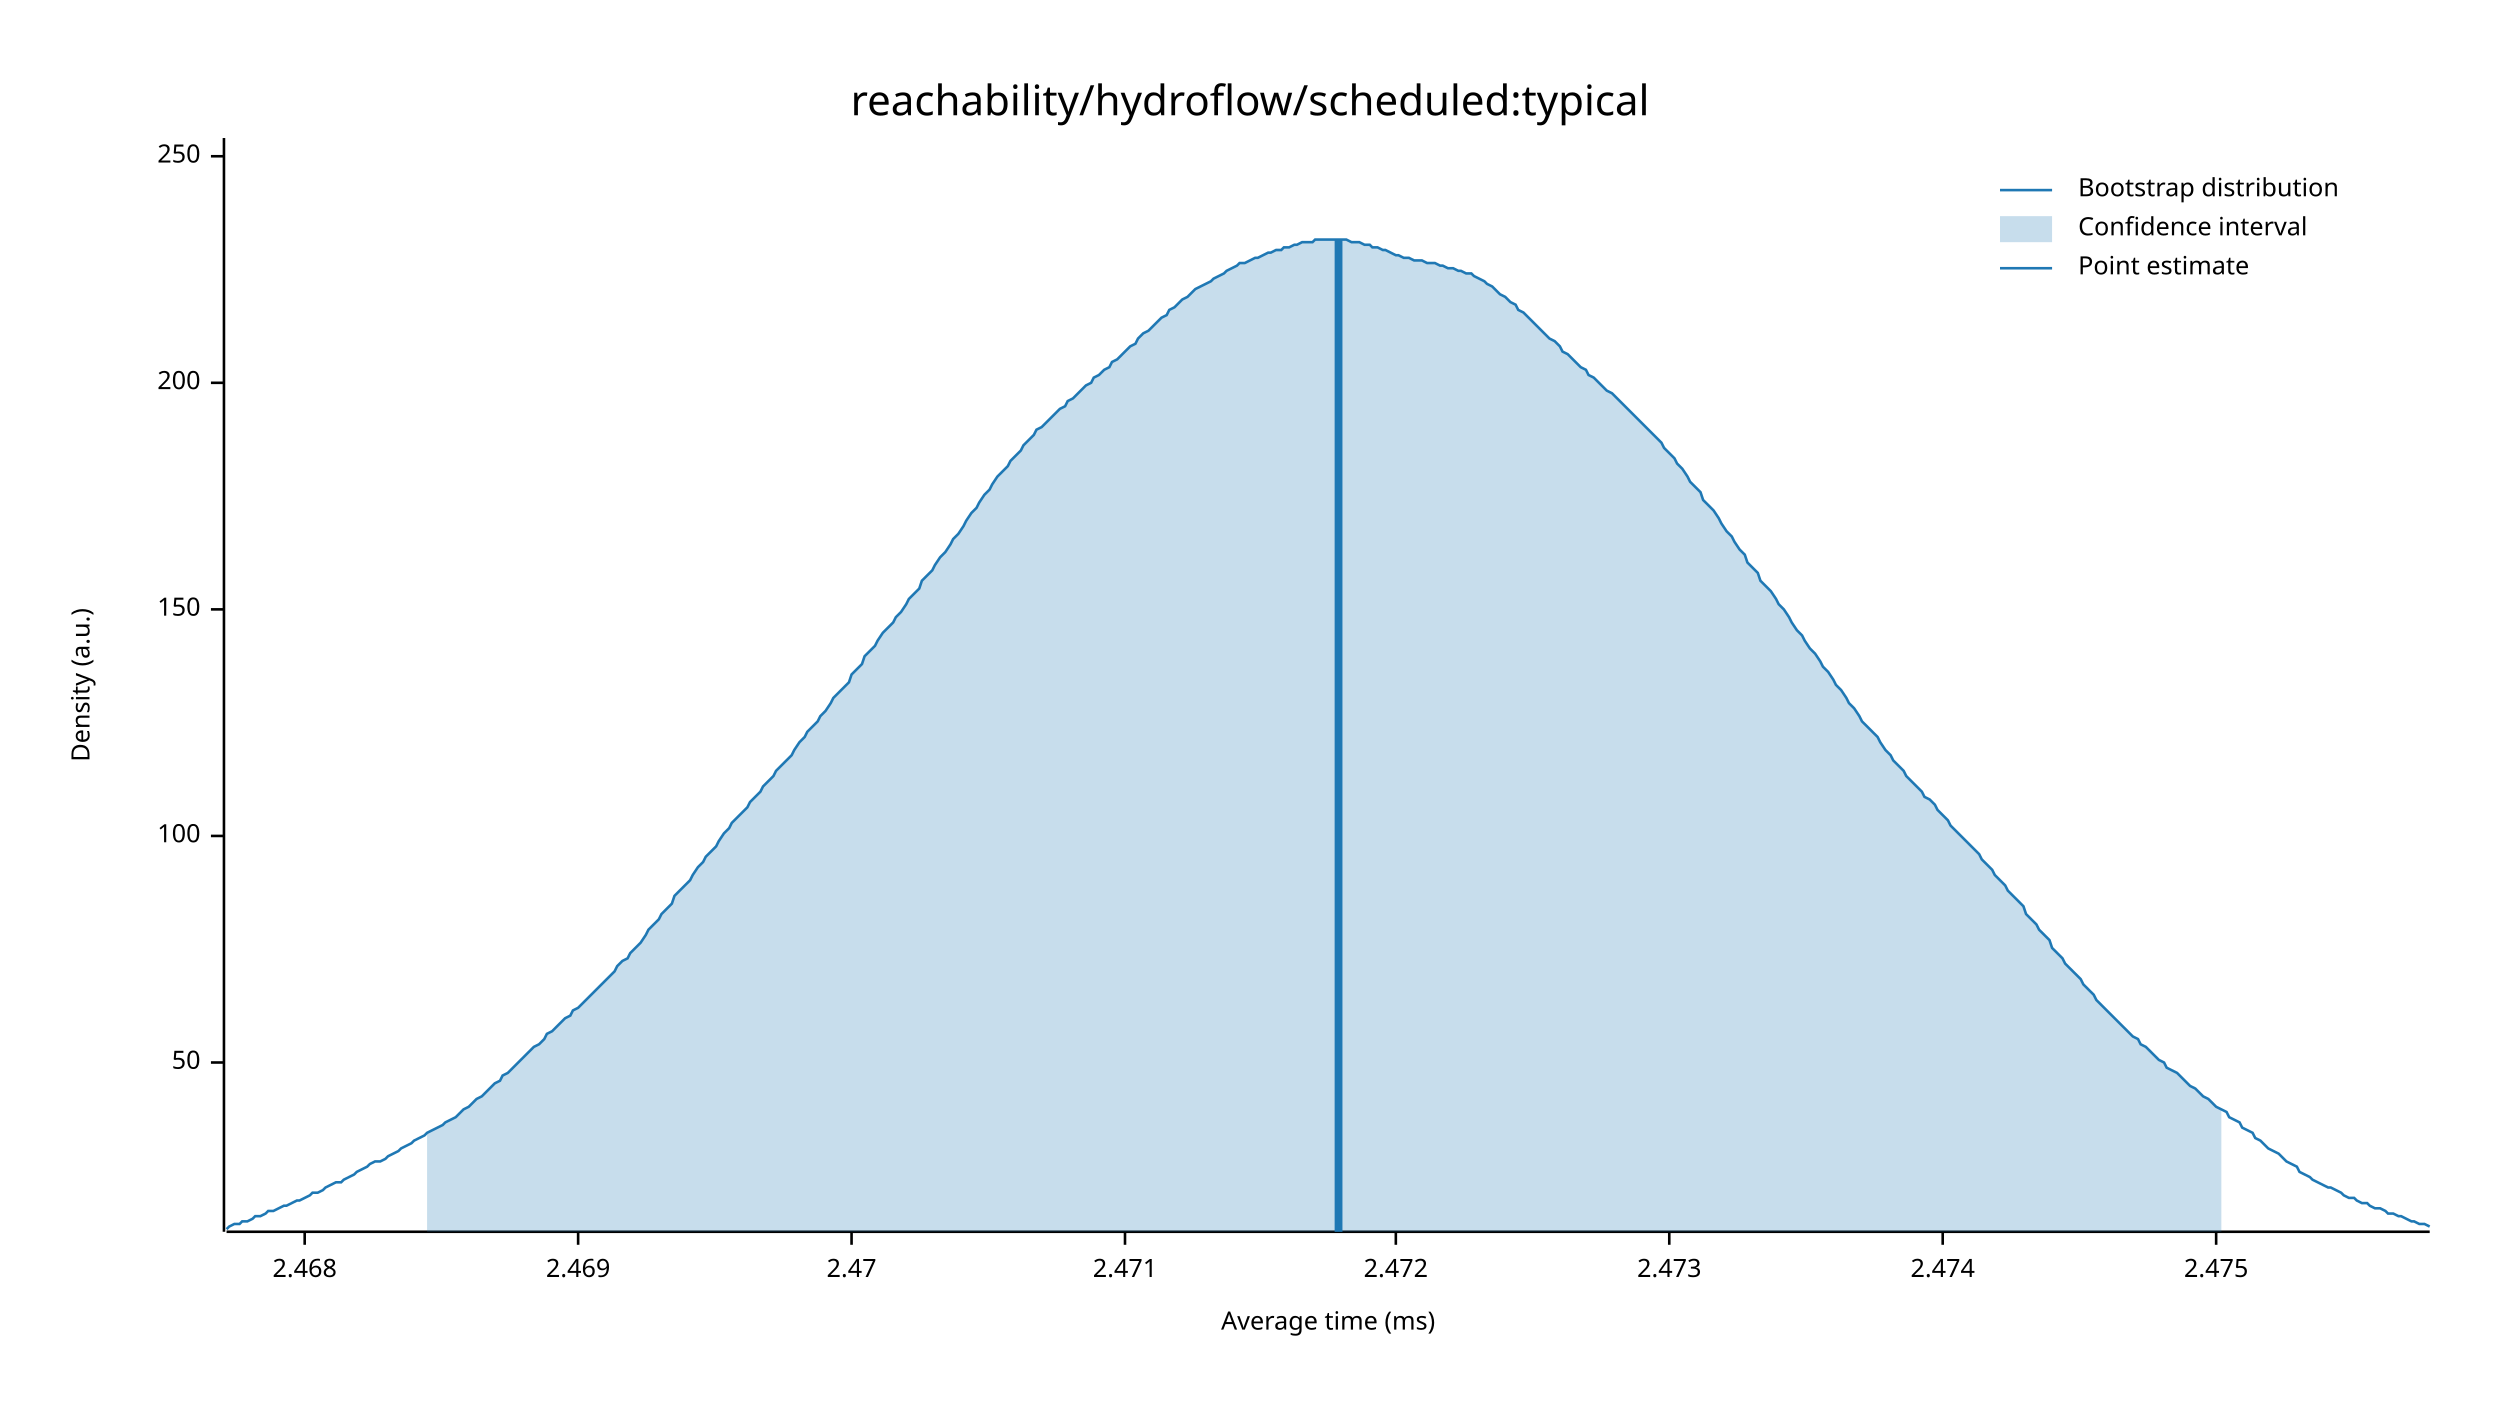
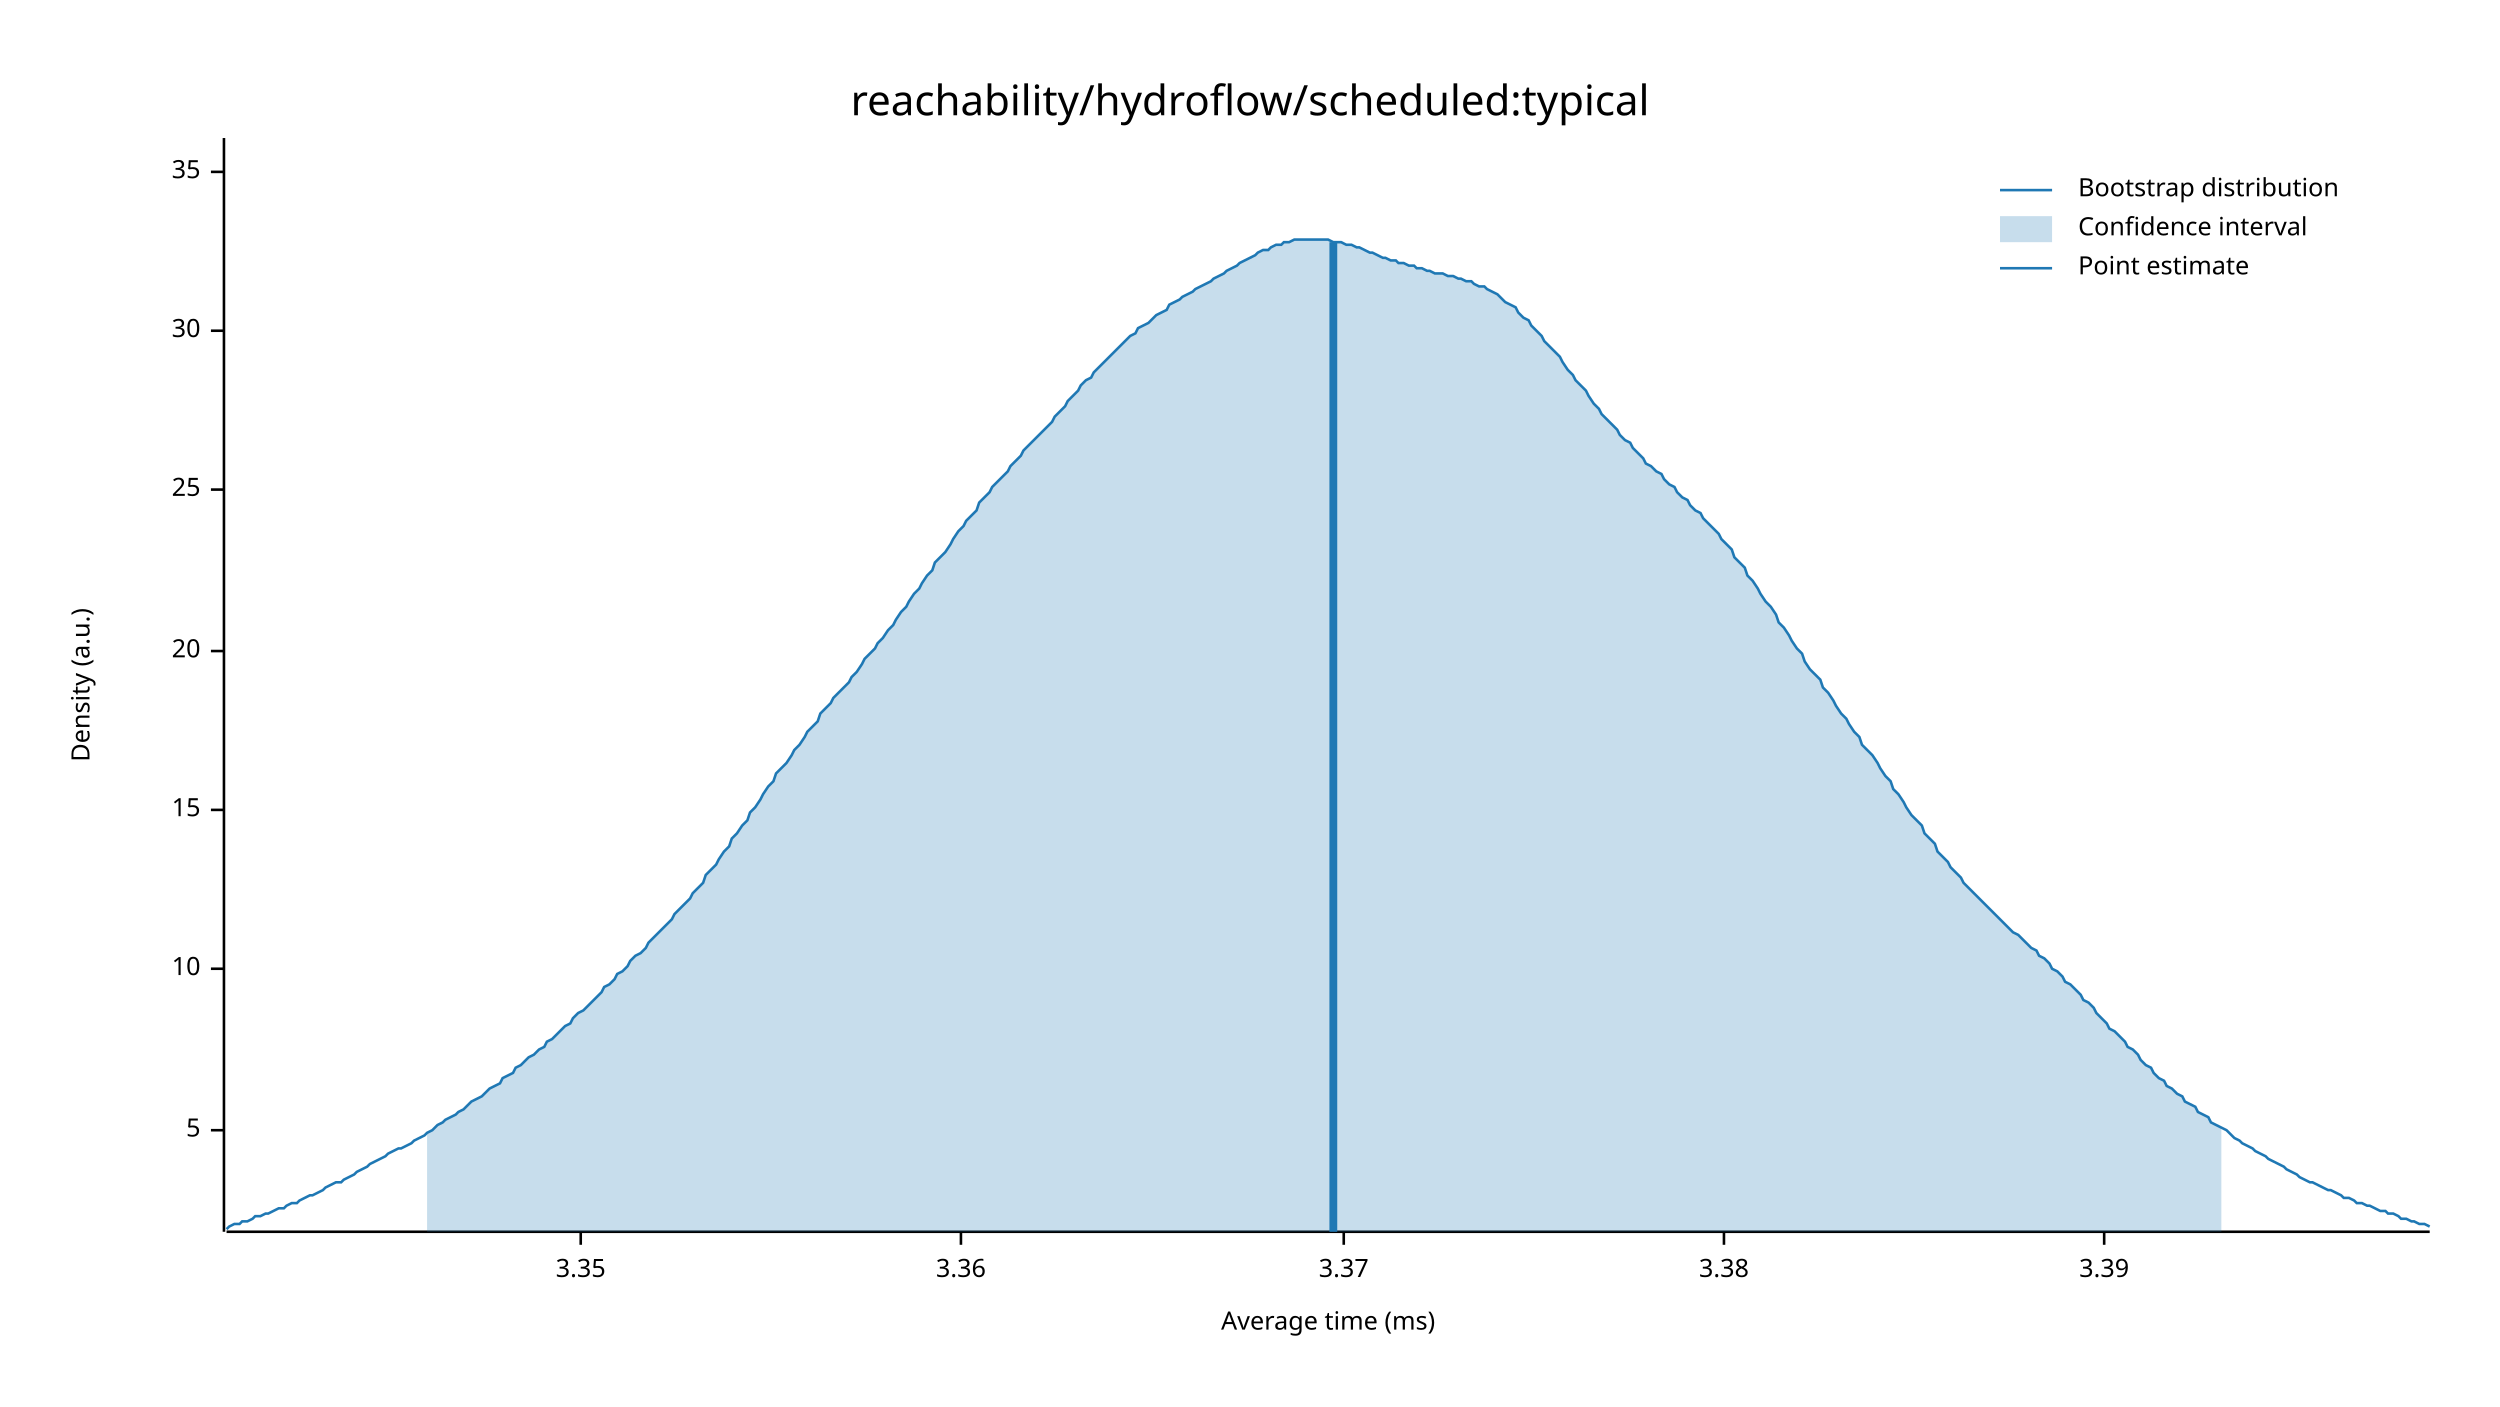
<svg xmlns="http://www.w3.org/2000/svg" width="960" height="540" viewBox="0 0 960 540">
  <text x="480" y="32" dy="0.76em" text-anchor="middle" font-family="sans-serif" font-size="16.129" opacity="1" fill="#000000">
reachability/hydroflow/scheduled:typical
</text>
  <text x="27" y="263" dy="0.76em" text-anchor="middle" font-family="sans-serif" font-size="9.677" opacity="1" fill="#000000" transform="rotate(270, 27, 263)">
Density (a.u.)
</text>
  <text x="510" y="513" dy="-0.5ex" text-anchor="middle" font-family="sans-serif" font-size="9.677" opacity="1" fill="#000000">
Average time (ms)
</text>
  <polyline fill="none" opacity="1" stroke="#000000" stroke-width="1" points="86,53 86,473 " />
-   <text x="77" y="408" dy="0.5ex" text-anchor="end" font-family="sans-serif" font-size="9.677" opacity="1" fill="#000000">
- 50
+   <text x="77" y="434" dy="0.5ex" text-anchor="end" font-family="sans-serif" font-size="9.677" opacity="1" fill="#000000">
+ 5
</text>
-   <polyline fill="none" opacity="1" stroke="#000000" stroke-width="1" points="81,408 86,408 " />
-   <text x="77" y="321" dy="0.5ex" text-anchor="end" font-family="sans-serif" font-size="9.677" opacity="1" fill="#000000">
- 100
+   <polyline fill="none" opacity="1" stroke="#000000" stroke-width="1" points="81,434 86,434 " />
+   <text x="77" y="372" dy="0.5ex" text-anchor="end" font-family="sans-serif" font-size="9.677" opacity="1" fill="#000000">
+ 10
</text>
-   <polyline fill="none" opacity="1" stroke="#000000" stroke-width="1" points="81,321 86,321 " />
-   <text x="77" y="234" dy="0.5ex" text-anchor="end" font-family="sans-serif" font-size="9.677" opacity="1" fill="#000000">
- 150
+   <polyline fill="none" opacity="1" stroke="#000000" stroke-width="1" points="81,372 86,372 " />
+   <text x="77" y="311" dy="0.5ex" text-anchor="end" font-family="sans-serif" font-size="9.677" opacity="1" fill="#000000">
+ 15
</text>
-   <polyline fill="none" opacity="1" stroke="#000000" stroke-width="1" points="81,234 86,234 " />
-   <text x="77" y="147" dy="0.5ex" text-anchor="end" font-family="sans-serif" font-size="9.677" opacity="1" fill="#000000">
- 200
+   <polyline fill="none" opacity="1" stroke="#000000" stroke-width="1" points="81,311 86,311 " />
+   <text x="77" y="250" dy="0.5ex" text-anchor="end" font-family="sans-serif" font-size="9.677" opacity="1" fill="#000000">
+ 20
</text>
-   <polyline fill="none" opacity="1" stroke="#000000" stroke-width="1" points="81,147 86,147 " />
-   <text x="77" y="60" dy="0.5ex" text-anchor="end" font-family="sans-serif" font-size="9.677" opacity="1" fill="#000000">
- 250
+   <polyline fill="none" opacity="1" stroke="#000000" stroke-width="1" points="81,250 86,250 " />
+   <text x="77" y="188" dy="0.5ex" text-anchor="end" font-family="sans-serif" font-size="9.677" opacity="1" fill="#000000">
+ 25
</text>
-   <polyline fill="none" opacity="1" stroke="#000000" stroke-width="1" points="81,60 86,60 " />
+   <polyline fill="none" opacity="1" stroke="#000000" stroke-width="1" points="81,188 86,188 " />
+   <text x="77" y="127" dy="0.5ex" text-anchor="end" font-family="sans-serif" font-size="9.677" opacity="1" fill="#000000">
+ 30
+ </text>
+   <polyline fill="none" opacity="1" stroke="#000000" stroke-width="1" points="81,127 86,127 " />
+   <text x="77" y="66" dy="0.5ex" text-anchor="end" font-family="sans-serif" font-size="9.677" opacity="1" fill="#000000">
+ 35
+ </text>
+   <polyline fill="none" opacity="1" stroke="#000000" stroke-width="1" points="81,66 86,66 " />
  <polyline fill="none" opacity="1" stroke="#000000" stroke-width="1" points="87,473 933,473 " />
-   <text x="117" y="483" dy="0.76em" text-anchor="middle" font-family="sans-serif" font-size="9.677" opacity="1" fill="#000000">
- 2.468
+   <text x="223" y="483" dy="0.76em" text-anchor="middle" font-family="sans-serif" font-size="9.677" opacity="1" fill="#000000">
+ 3.35
</text>
-   <polyline fill="none" opacity="1" stroke="#000000" stroke-width="1" points="117,473 117,478 " />
-   <text x="222" y="483" dy="0.76em" text-anchor="middle" font-family="sans-serif" font-size="9.677" opacity="1" fill="#000000">
- 2.469
+   <polyline fill="none" opacity="1" stroke="#000000" stroke-width="1" points="223,473 223,478 " />
+   <text x="369" y="483" dy="0.76em" text-anchor="middle" font-family="sans-serif" font-size="9.677" opacity="1" fill="#000000">
+ 3.36
</text>
-   <polyline fill="none" opacity="1" stroke="#000000" stroke-width="1" points="222,473 222,478 " />
-   <text x="327" y="483" dy="0.76em" text-anchor="middle" font-family="sans-serif" font-size="9.677" opacity="1" fill="#000000">
- 2.47
+   <polyline fill="none" opacity="1" stroke="#000000" stroke-width="1" points="369,473 369,478 " />
+   <text x="516" y="483" dy="0.76em" text-anchor="middle" font-family="sans-serif" font-size="9.677" opacity="1" fill="#000000">
+ 3.37
</text>
-   <polyline fill="none" opacity="1" stroke="#000000" stroke-width="1" points="327,473 327,478 " />
-   <text x="432" y="483" dy="0.76em" text-anchor="middle" font-family="sans-serif" font-size="9.677" opacity="1" fill="#000000">
- 2.471
+   <polyline fill="none" opacity="1" stroke="#000000" stroke-width="1" points="516,473 516,478 " />
+   <text x="662" y="483" dy="0.76em" text-anchor="middle" font-family="sans-serif" font-size="9.677" opacity="1" fill="#000000">
+ 3.38
</text>
-   <polyline fill="none" opacity="1" stroke="#000000" stroke-width="1" points="432,473 432,478 " />
-   <text x="536" y="483" dy="0.76em" text-anchor="middle" font-family="sans-serif" font-size="9.677" opacity="1" fill="#000000">
- 2.472
+   <polyline fill="none" opacity="1" stroke="#000000" stroke-width="1" points="662,473 662,478 " />
+   <text x="808" y="483" dy="0.76em" text-anchor="middle" font-family="sans-serif" font-size="9.677" opacity="1" fill="#000000">
+ 3.39
</text>
-   <polyline fill="none" opacity="1" stroke="#000000" stroke-width="1" points="536,473 536,478 " />
-   <text x="641" y="483" dy="0.76em" text-anchor="middle" font-family="sans-serif" font-size="9.677" opacity="1" fill="#000000">
- 2.473
- </text>
-   <polyline fill="none" opacity="1" stroke="#000000" stroke-width="1" points="641,473 641,478 " />
-   <text x="746" y="483" dy="0.76em" text-anchor="middle" font-family="sans-serif" font-size="9.677" opacity="1" fill="#000000">
- 2.474
- </text>
-   <polyline fill="none" opacity="1" stroke="#000000" stroke-width="1" points="746,473 746,478 " />
-   <text x="851" y="483" dy="0.76em" text-anchor="middle" font-family="sans-serif" font-size="9.677" opacity="1" fill="#000000">
- 2.475
- </text>
-   <polyline fill="none" opacity="1" stroke="#000000" stroke-width="1" points="851,473 851,478 " />
-   <polyline fill="none" opacity="1" stroke="#1F78B4" stroke-width="1" points="87,472 88,471 90,470 92,470 93,469 95,469 97,468 98,467 100,467 102,466 103,465 105,465 107,464 109,463 110,463 112,462 114,461 115,461 117,460 119,459 120,458 122,458 124,457 125,456 127,455 129,454 131,454 132,453 134,452 136,451 137,450 139,449 141,448 142,447 144,446 146,446 148,445 149,444 151,443 153,442 154,441 156,440 158,439 159,438 161,437 163,436 164,435 166,434 168,433 170,432 171,431 173,430 175,429 176,428 178,426 180,425 181,424 183,422 185,421 187,419 188,418 190,416 192,415 193,413 195,412 197,410 198,409 200,407 202,405 203,404 205,402 207,401 209,399 210,397 212,396 214,394 215,393 217,391 219,390 220,388 222,387 224,385 226,383 227,382 229,380 231,378 232,377 234,375 236,373 237,371 239,369 241,368 242,366 244,364 246,362 248,359 249,357 251,355 253,353 254,351 256,349 258,347 259,344 261,342 263,340 265,338 266,336 268,333 270,331 271,329 273,327 275,325 276,323 278,320 280,318 281,316 283,314 285,312 287,310 288,308 290,306 292,304 293,302 295,300 297,298 298,296 300,294 302,292 304,290 305,288 307,285 309,283 310,281 312,279 314,277 315,275 317,273 319,270 320,268 322,266 324,264 326,262 327,259 329,257 331,255 332,252 334,250 336,248 337,246 339,243 341,241 343,239 344,237 346,235 348,232 349,230 351,228 353,226 354,223 356,221 358,219 359,217 361,214 363,212 365,209 366,207 368,205 370,202 371,200 373,197 375,195 376,193 378,190 380,188 381,186 383,183 385,181 387,179 388,177 390,175 392,173 393,171 395,169 397,167 398,165 400,164 402,162 404,160 405,159 407,157 409,156 410,154 412,153 414,151 415,150 417,148 419,147 420,145 422,144 424,142 426,141 427,139 429,138 431,136 432,135 434,133 436,132 437,130 439,128 441,127 443,125 444,124 446,122 448,121 449,119 451,118 453,116 454,115 456,114 458,112 459,111 461,110 463,109 465,108 466,107 468,106 470,105 471,104 473,103 475,102 476,101 478,101 480,100 482,99 483,99 485,98 487,97 488,97 490,96 492,96 493,95 495,95 497,94 498,94 500,93 502,93 504,93 505,92 507,92 509,92 510,92 512,92 514,92 515,92 517,92 519,93 521,93 522,93 524,94 526,94 527,95 529,95 531,96 532,96 534,97 536,98 537,98 539,99 541,99 543,100 544,100 546,100 548,101 549,101 551,101 553,102 554,102 556,103 558,103 560,104 561,104 563,105 565,105 566,106 568,107 570,108 571,109 573,110 575,112 576,113 578,114 580,116 582,117 583,119 585,120 587,122 588,123 590,125 592,127 593,128 595,130 597,131 599,133 600,135 602,136 604,138 605,139 607,141 609,142 610,144 612,145 614,147 615,148 617,150 619,151 621,153 622,154 624,156 626,158 627,159 629,161 631,163 632,164 634,166 636,168 638,170 639,172 641,174 643,176 644,178 646,180 648,183 649,185 651,187 653,189 654,192 656,194 658,196 660,199 661,201 663,204 665,206 666,208 668,211 670,213 671,216 673,218 675,220 676,223 678,225 680,227 682,230 683,232 685,234 687,237 688,239 690,242 692,244 693,246 695,249 697,251 699,254 700,256 702,258 704,261 705,263 707,265 709,268 710,270 712,272 714,275 715,277 717,279 719,281 721,283 722,285 724,288 726,290 727,292 729,294 731,296 732,298 734,300 736,302 738,304 739,306 741,307 743,309 744,311 746,313 748,315 749,317 751,319 753,321 754,322 756,324 758,326 760,328 761,330 763,332 765,334 766,336 768,338 770,340 771,342 773,344 775,346 777,348 778,351 780,353 782,355 783,357 785,359 787,361 788,364 790,366 792,368 793,370 795,372 797,374 799,376 800,378 802,380 804,382 805,384 807,386 809,388 810,389 812,391 814,393 816,395 817,396 819,398 821,399 822,401 824,402 826,404 827,405 829,407 831,408 832,410 834,411 836,412 838,414 839,415 841,417 843,418 844,419 846,421 848,422 849,423 851,425 853,426 855,427 856,429 858,430 860,431 861,433 863,434 865,435 866,437 868,438 870,440 871,441 873,442 875,443 877,445 878,446 880,447 882,448 883,450 885,451 887,452 888,453 890,454 892,455 894,456 895,456 897,457 899,458 900,459 902,460 904,460 905,461 907,462 909,462 910,463 912,464 914,464 916,465 917,466 919,466 921,467 922,467 924,468 926,469 927,469 929,470 931,470 933,471 " />
-   <polygon opacity="0.25" fill="#1F78B4" points="164,435 166,434 168,433 170,432 171,431 173,430 175,429 176,428 178,426 180,425 181,424 183,422 185,421 187,419 188,418 190,416 192,415 193,413 195,412 197,410 198,409 200,407 202,405 203,404 205,402 207,401 209,399 210,397 212,396 214,394 215,393 217,391 219,390 220,388 222,387 224,385 226,383 227,382 229,380 231,378 232,377 234,375 236,373 237,371 239,369 241,368 242,366 244,364 246,362 248,359 249,357 251,355 253,353 254,351 256,349 258,347 259,344 261,342 263,340 265,338 266,336 268,333 270,331 271,329 273,327 275,325 276,323 278,320 280,318 281,316 283,314 285,312 287,310 288,308 290,306 292,304 293,302 295,300 297,298 298,296 300,294 302,292 304,290 305,288 307,285 309,283 310,281 312,279 314,277 315,275 317,273 319,270 320,268 322,266 324,264 326,262 327,259 329,257 331,255 332,252 334,250 336,248 337,246 339,243 341,241 343,239 344,237 346,235 348,232 349,230 351,228 353,226 354,223 356,221 358,219 359,217 361,214 363,212 365,209 366,207 368,205 370,202 371,200 373,197 375,195 376,193 378,190 380,188 381,186 383,183 385,181 387,179 388,177 390,175 392,173 393,171 395,169 397,167 398,165 400,164 402,162 404,160 405,159 407,157 409,156 410,154 412,153 414,151 415,150 417,148 419,147 420,145 422,144 424,142 426,141 427,139 429,138 431,136 432,135 434,133 436,132 437,130 439,128 441,127 443,125 444,124 446,122 448,121 449,119 451,118 453,116 454,115 456,114 458,112 459,111 461,110 463,109 465,108 466,107 468,106 470,105 471,104 473,103 475,102 476,101 478,101 480,100 482,99 483,99 485,98 487,97 488,97 490,96 492,96 493,95 495,95 497,94 498,94 500,93 502,93 504,93 505,92 507,92 509,92 510,92 512,92 514,92 515,92 517,92 519,93 521,93 522,93 524,94 526,94 527,95 529,95 531,96 532,96 534,97 536,98 537,98 539,99 541,99 543,100 544,100 546,100 548,101 549,101 551,101 553,102 554,102 556,103 558,103 560,104 561,104 563,105 565,105 566,106 568,107 570,108 571,109 573,110 575,112 576,113 578,114 580,116 582,117 583,119 585,120 587,122 588,123 590,125 592,127 593,128 595,130 597,131 599,133 600,135 602,136 604,138 605,139 607,141 609,142 610,144 612,145 614,147 615,148 617,150 619,151 621,153 622,154 624,156 626,158 627,159 629,161 631,163 632,164 634,166 636,168 638,170 639,172 641,174 643,176 644,178 646,180 648,183 649,185 651,187 653,189 654,192 656,194 658,196 660,199 661,201 663,204 665,206 666,208 668,211 670,213 671,216 673,218 675,220 676,223 678,225 680,227 682,230 683,232 685,234 687,237 688,239 690,242 692,244 693,246 695,249 697,251 699,254 700,256 702,258 704,261 705,263 707,265 709,268 710,270 712,272 714,275 715,277 717,279 719,281 721,283 722,285 724,288 726,290 727,292 729,294 731,296 732,298 734,300 736,302 738,304 739,306 741,307 743,309 744,311 746,313 748,315 749,317 751,319 753,321 754,322 756,324 758,326 760,328 761,330 763,332 765,334 766,336 768,338 770,340 771,342 773,344 775,346 777,348 778,351 780,353 782,355 783,357 785,359 787,361 788,364 790,366 792,368 793,370 795,372 797,374 799,376 800,378 802,380 804,382 805,384 807,386 809,388 810,389 812,391 814,393 816,395 817,396 819,398 821,399 822,401 824,402 826,404 827,405 829,407 831,408 832,410 834,411 836,412 838,414 839,415 841,417 843,418 844,419 846,421 848,422 849,423 851,425 853,426 853,473 164,473 " />
-   <polyline fill="none" opacity="1" stroke="#1F78B4" stroke-width="3" points="514,473 514,92 " />
+   <polyline fill="none" opacity="1" stroke="#000000" stroke-width="1" points="808,473 808,478 " />
+   <polyline fill="none" opacity="1" stroke="#1F78B4" stroke-width="1" points="87,472 88,471 90,470 92,470 93,469 95,469 97,468 98,467 100,467 102,466 103,466 105,465 107,464 109,464 110,463 112,462 114,462 115,461 117,460 119,459 120,459 122,458 124,457 125,456 127,455 129,454 131,454 132,453 134,452 136,451 137,450 139,449 141,448 142,447 144,446 146,445 148,444 149,443 151,442 153,441 154,441 156,440 158,439 159,438 161,437 163,436 164,435 166,434 168,432 170,431 171,430 173,429 175,428 176,427 178,426 180,424 181,423 183,422 185,421 187,419 188,418 190,417 192,416 193,414 195,413 197,412 198,410 200,409 202,407 203,406 205,405 207,403 209,402 210,400 212,399 214,397 215,396 217,394 219,393 220,391 222,389 224,388 226,386 227,385 229,383 231,381 232,379 234,378 236,376 237,374 239,373 241,371 242,369 244,367 246,366 248,364 249,362 251,360 253,358 254,357 256,355 258,353 259,351 261,349 263,347 265,345 266,343 268,341 270,339 271,336 273,334 275,332 276,330 278,327 280,325 281,322 283,320 285,317 287,315 288,312 290,310 292,307 293,305 295,302 297,300 298,297 300,295 302,293 304,290 305,288 307,286 309,283 310,281 312,279 314,277 315,274 317,272 319,270 320,268 322,266 324,264 326,262 327,260 329,258 331,255 332,253 334,251 336,249 337,247 339,245 341,242 343,240 344,238 346,235 348,233 349,231 351,228 353,226 354,224 356,221 358,219 359,216 361,214 363,212 365,209 366,207 368,204 370,202 371,200 373,198 375,196 376,193 378,191 380,189 381,187 383,185 385,183 387,181 388,179 390,177 392,175 393,173 395,171 397,169 398,168 400,166 402,164 404,162 405,160 407,158 409,156 410,154 412,152 414,150 415,148 417,146 419,145 420,143 422,141 424,139 426,137 427,136 429,134 431,132 432,131 434,129 436,128 437,126 439,125 441,124 443,122 444,121 446,120 448,119 449,117 451,116 453,115 454,114 456,113 458,112 459,111 461,110 463,109 465,108 466,107 468,106 470,105 471,104 473,103 475,102 476,101 478,100 480,99 482,98 483,97 485,96 487,96 488,95 490,94 492,94 493,93 495,93 497,92 498,92 500,92 502,92 504,92 505,92 507,92 509,92 510,92 512,93 514,93 515,93 517,94 519,94 521,95 522,95 524,96 526,97 527,97 529,98 531,99 532,99 534,100 536,100 537,101 539,101 541,102 543,102 544,103 546,103 548,104 549,104 551,105 553,105 554,105 556,106 558,106 560,107 561,107 563,108 565,108 566,109 568,110 570,110 571,111 573,112 575,113 576,114 578,116 580,117 582,118 583,120 585,122 587,123 588,125 590,127 592,129 593,131 595,133 597,135 599,137 600,139 602,142 604,144 605,146 607,148 609,150 610,152 612,155 614,157 615,159 617,161 619,163 621,165 622,167 624,169 626,170 627,172 629,174 631,176 632,178 634,179 636,181 638,182 639,184 641,186 643,187 644,189 646,191 648,192 649,194 651,196 653,197 654,199 656,201 658,203 660,205 661,207 663,209 665,211 666,214 668,216 670,218 671,221 673,223 675,226 676,228 678,231 680,233 682,236 683,239 685,241 687,244 688,246 690,249 692,251 693,254 695,257 697,259 699,261 700,264 702,266 704,269 705,271 707,274 709,276 710,278 712,281 714,283 715,286 717,288 719,290 721,293 722,295 724,298 726,300 727,303 729,305 731,308 732,310 734,313 736,315 738,317 739,320 741,322 743,324 744,327 746,329 748,331 749,333 751,335 753,337 754,339 756,341 758,343 760,345 761,346 763,348 765,350 766,351 768,353 770,355 771,356 773,358 775,359 777,361 778,362 780,364 782,365 783,367 785,368 787,370 788,372 790,373 792,375 793,377 795,378 797,380 799,382 800,384 802,385 804,387 805,389 807,391 809,393 810,395 812,396 814,398 816,400 817,402 819,403 821,405 822,407 824,409 826,410 827,412 829,414 831,415 832,417 834,418 836,420 838,421 839,423 841,424 843,425 844,427 846,428 848,429 849,431 851,432 853,433 855,434 856,435 858,437 860,438 861,439 863,440 865,441 866,442 868,443 870,444 871,445 873,446 875,447 877,448 878,449 880,450 882,451 883,452 885,453 887,454 888,454 890,455 892,456 894,457 895,457 897,458 899,459 900,460 902,460 904,461 905,462 907,462 909,463 910,463 912,464 914,465 916,465 917,466 919,466 921,467 922,468 924,468 926,469 927,469 929,470 931,470 933,471 " />
+   <polygon opacity="0.25" fill="#1F78B4" points="164,435 166,434 168,432 170,431 171,430 173,429 175,428 176,427 178,426 180,424 181,423 183,422 185,421 187,419 188,418 190,417 192,416 193,414 195,413 197,412 198,410 200,409 202,407 203,406 205,405 207,403 209,402 210,400 212,399 214,397 215,396 217,394 219,393 220,391 222,389 224,388 226,386 227,385 229,383 231,381 232,379 234,378 236,376 237,374 239,373 241,371 242,369 244,367 246,366 248,364 249,362 251,360 253,358 254,357 256,355 258,353 259,351 261,349 263,347 265,345 266,343 268,341 270,339 271,336 273,334 275,332 276,330 278,327 280,325 281,322 283,320 285,317 287,315 288,312 290,310 292,307 293,305 295,302 297,300 298,297 300,295 302,293 304,290 305,288 307,286 309,283 310,281 312,279 314,277 315,274 317,272 319,270 320,268 322,266 324,264 326,262 327,260 329,258 331,255 332,253 334,251 336,249 337,247 339,245 341,242 343,240 344,238 346,235 348,233 349,231 351,228 353,226 354,224 356,221 358,219 359,216 361,214 363,212 365,209 366,207 368,204 370,202 371,200 373,198 375,196 376,193 378,191 380,189 381,187 383,185 385,183 387,181 388,179 390,177 392,175 393,173 395,171 397,169 398,168 400,166 402,164 404,162 405,160 407,158 409,156 410,154 412,152 414,150 415,148 417,146 419,145 420,143 422,141 424,139 426,137 427,136 429,134 431,132 432,131 434,129 436,128 437,126 439,125 441,124 443,122 444,121 446,120 448,119 449,117 451,116 453,115 454,114 456,113 458,112 459,111 461,110 463,109 465,108 466,107 468,106 470,105 471,104 473,103 475,102 476,101 478,100 480,99 482,98 483,97 485,96 487,96 488,95 490,94 492,94 493,93 495,93 497,92 498,92 500,92 502,92 504,92 505,92 507,92 509,92 510,92 512,93 514,93 515,93 517,94 519,94 521,95 522,95 524,96 526,97 527,97 529,98 531,99 532,99 534,100 536,100 537,101 539,101 541,102 543,102 544,103 546,103 548,104 549,104 551,105 553,105 554,105 556,106 558,106 560,107 561,107 563,108 565,108 566,109 568,110 570,110 571,111 573,112 575,113 576,114 578,116 580,117 582,118 583,120 585,122 587,123 588,125 590,127 592,129 593,131 595,133 597,135 599,137 600,139 602,142 604,144 605,146 607,148 609,150 610,152 612,155 614,157 615,159 617,161 619,163 621,165 622,167 624,169 626,170 627,172 629,174 631,176 632,178 634,179 636,181 638,182 639,184 641,186 643,187 644,189 646,191 648,192 649,194 651,196 653,197 654,199 656,201 658,203 660,205 661,207 663,209 665,211 666,214 668,216 670,218 671,221 673,223 675,226 676,228 678,231 680,233 682,236 683,239 685,241 687,244 688,246 690,249 692,251 693,254 695,257 697,259 699,261 700,264 702,266 704,269 705,271 707,274 709,276 710,278 712,281 714,283 715,286 717,288 719,290 721,293 722,295 724,298 726,300 727,303 729,305 731,308 732,310 734,313 736,315 738,317 739,320 741,322 743,324 744,327 746,329 748,331 749,333 751,335 753,337 754,339 756,341 758,343 760,345 761,346 763,348 765,350 766,351 768,353 770,355 771,356 773,358 775,359 777,361 778,362 780,364 782,365 783,367 785,368 787,370 788,372 790,373 792,375 793,377 795,378 797,380 799,382 800,384 802,385 804,387 805,389 807,391 809,393 810,395 812,396 814,398 816,400 817,402 819,403 821,405 822,407 824,409 826,410 827,412 829,414 831,415 832,417 834,418 836,420 838,421 839,423 841,424 843,425 844,427 846,428 848,429 849,431 851,432 853,433 853,473 164,473 " />
+   <polyline fill="none" opacity="1" stroke="#1F78B4" stroke-width="3" points="512,473 512,93 " />
  <text x="798" y="68" dy="0.76em" text-anchor="start" font-family="sans-serif" font-size="9.677" opacity="1" fill="#000000">
Bootstrap distribution
</text>
  <text x="798" y="83" dy="0.76em" text-anchor="start" font-family="sans-serif" font-size="9.677" opacity="1" fill="#000000">
Confidence interval
</text>
  <text x="798" y="98" dy="0.76em" text-anchor="start" font-family="sans-serif" font-size="9.677" opacity="1" fill="#000000">
Point estimate
</text>
  <polyline fill="none" opacity="1" stroke="#1F78B4" stroke-width="1" points="768,73 788,73 " />
  <rect x="768" y="83" width="20" height="10" opacity="0.25" fill="#1F78B4" stroke="none" />
  <polyline fill="none" opacity="1" stroke="#1F78B4" stroke-width="1" points="768,103 788,103 " />
</svg>
